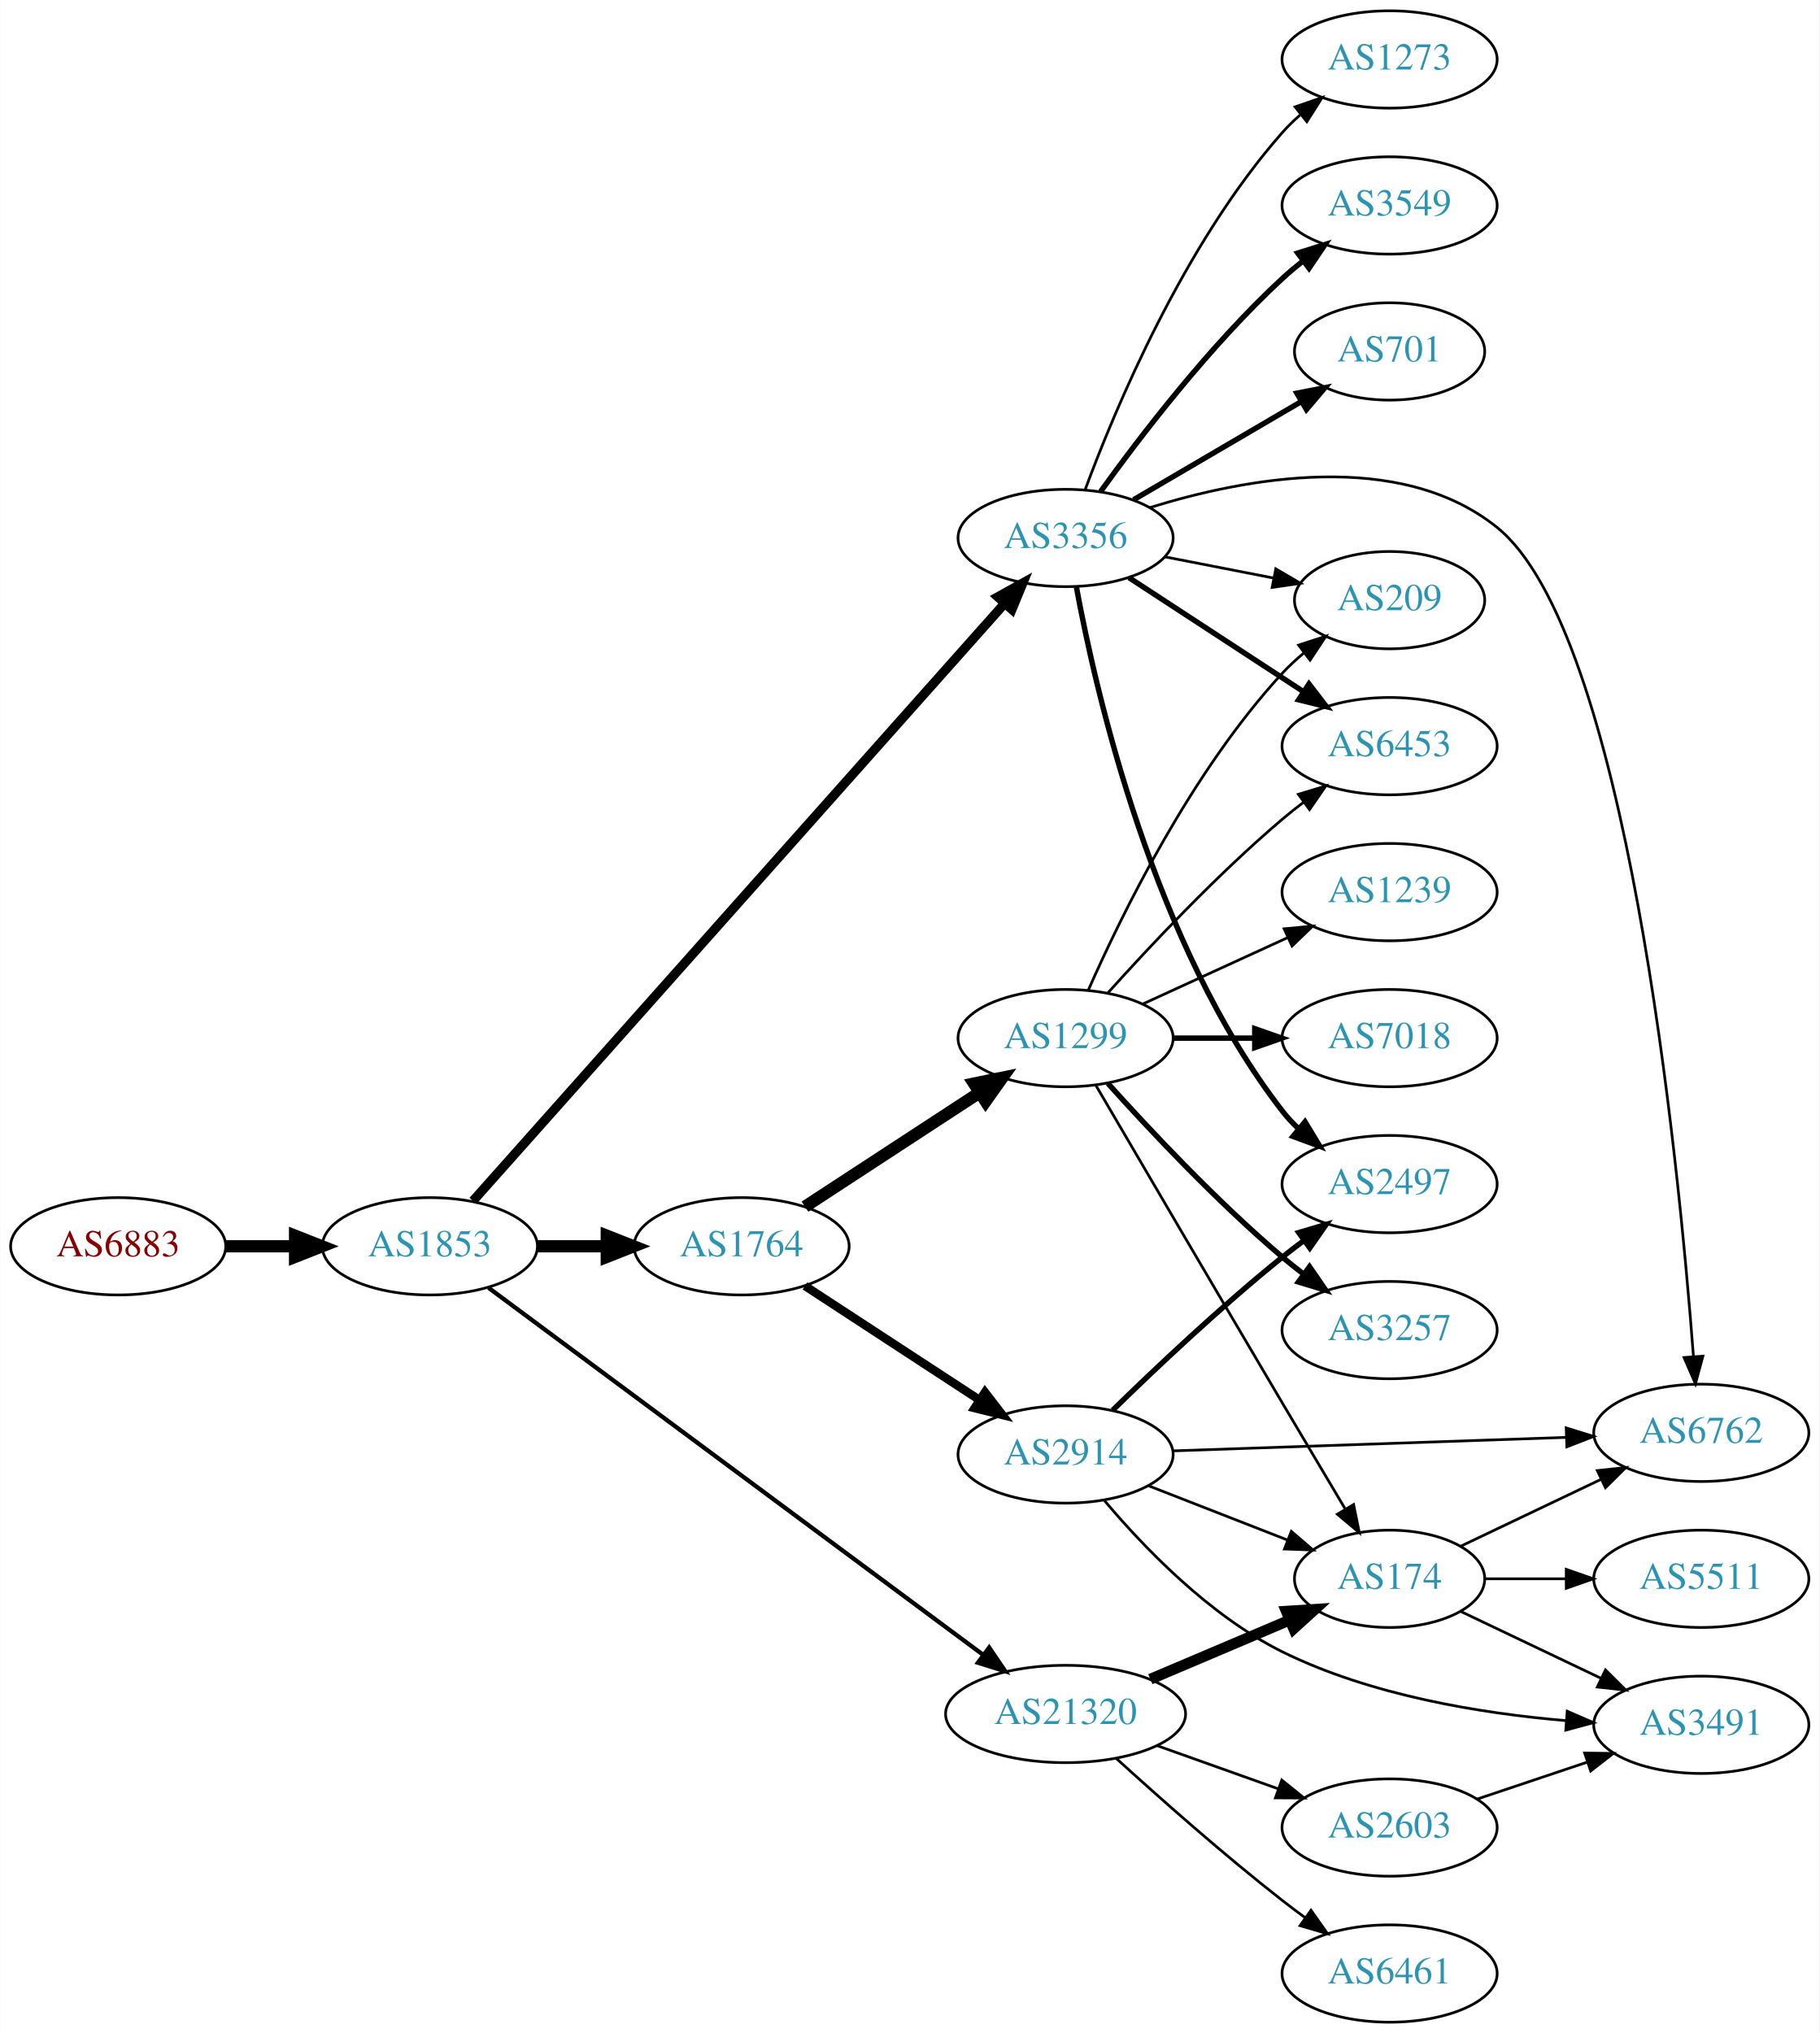
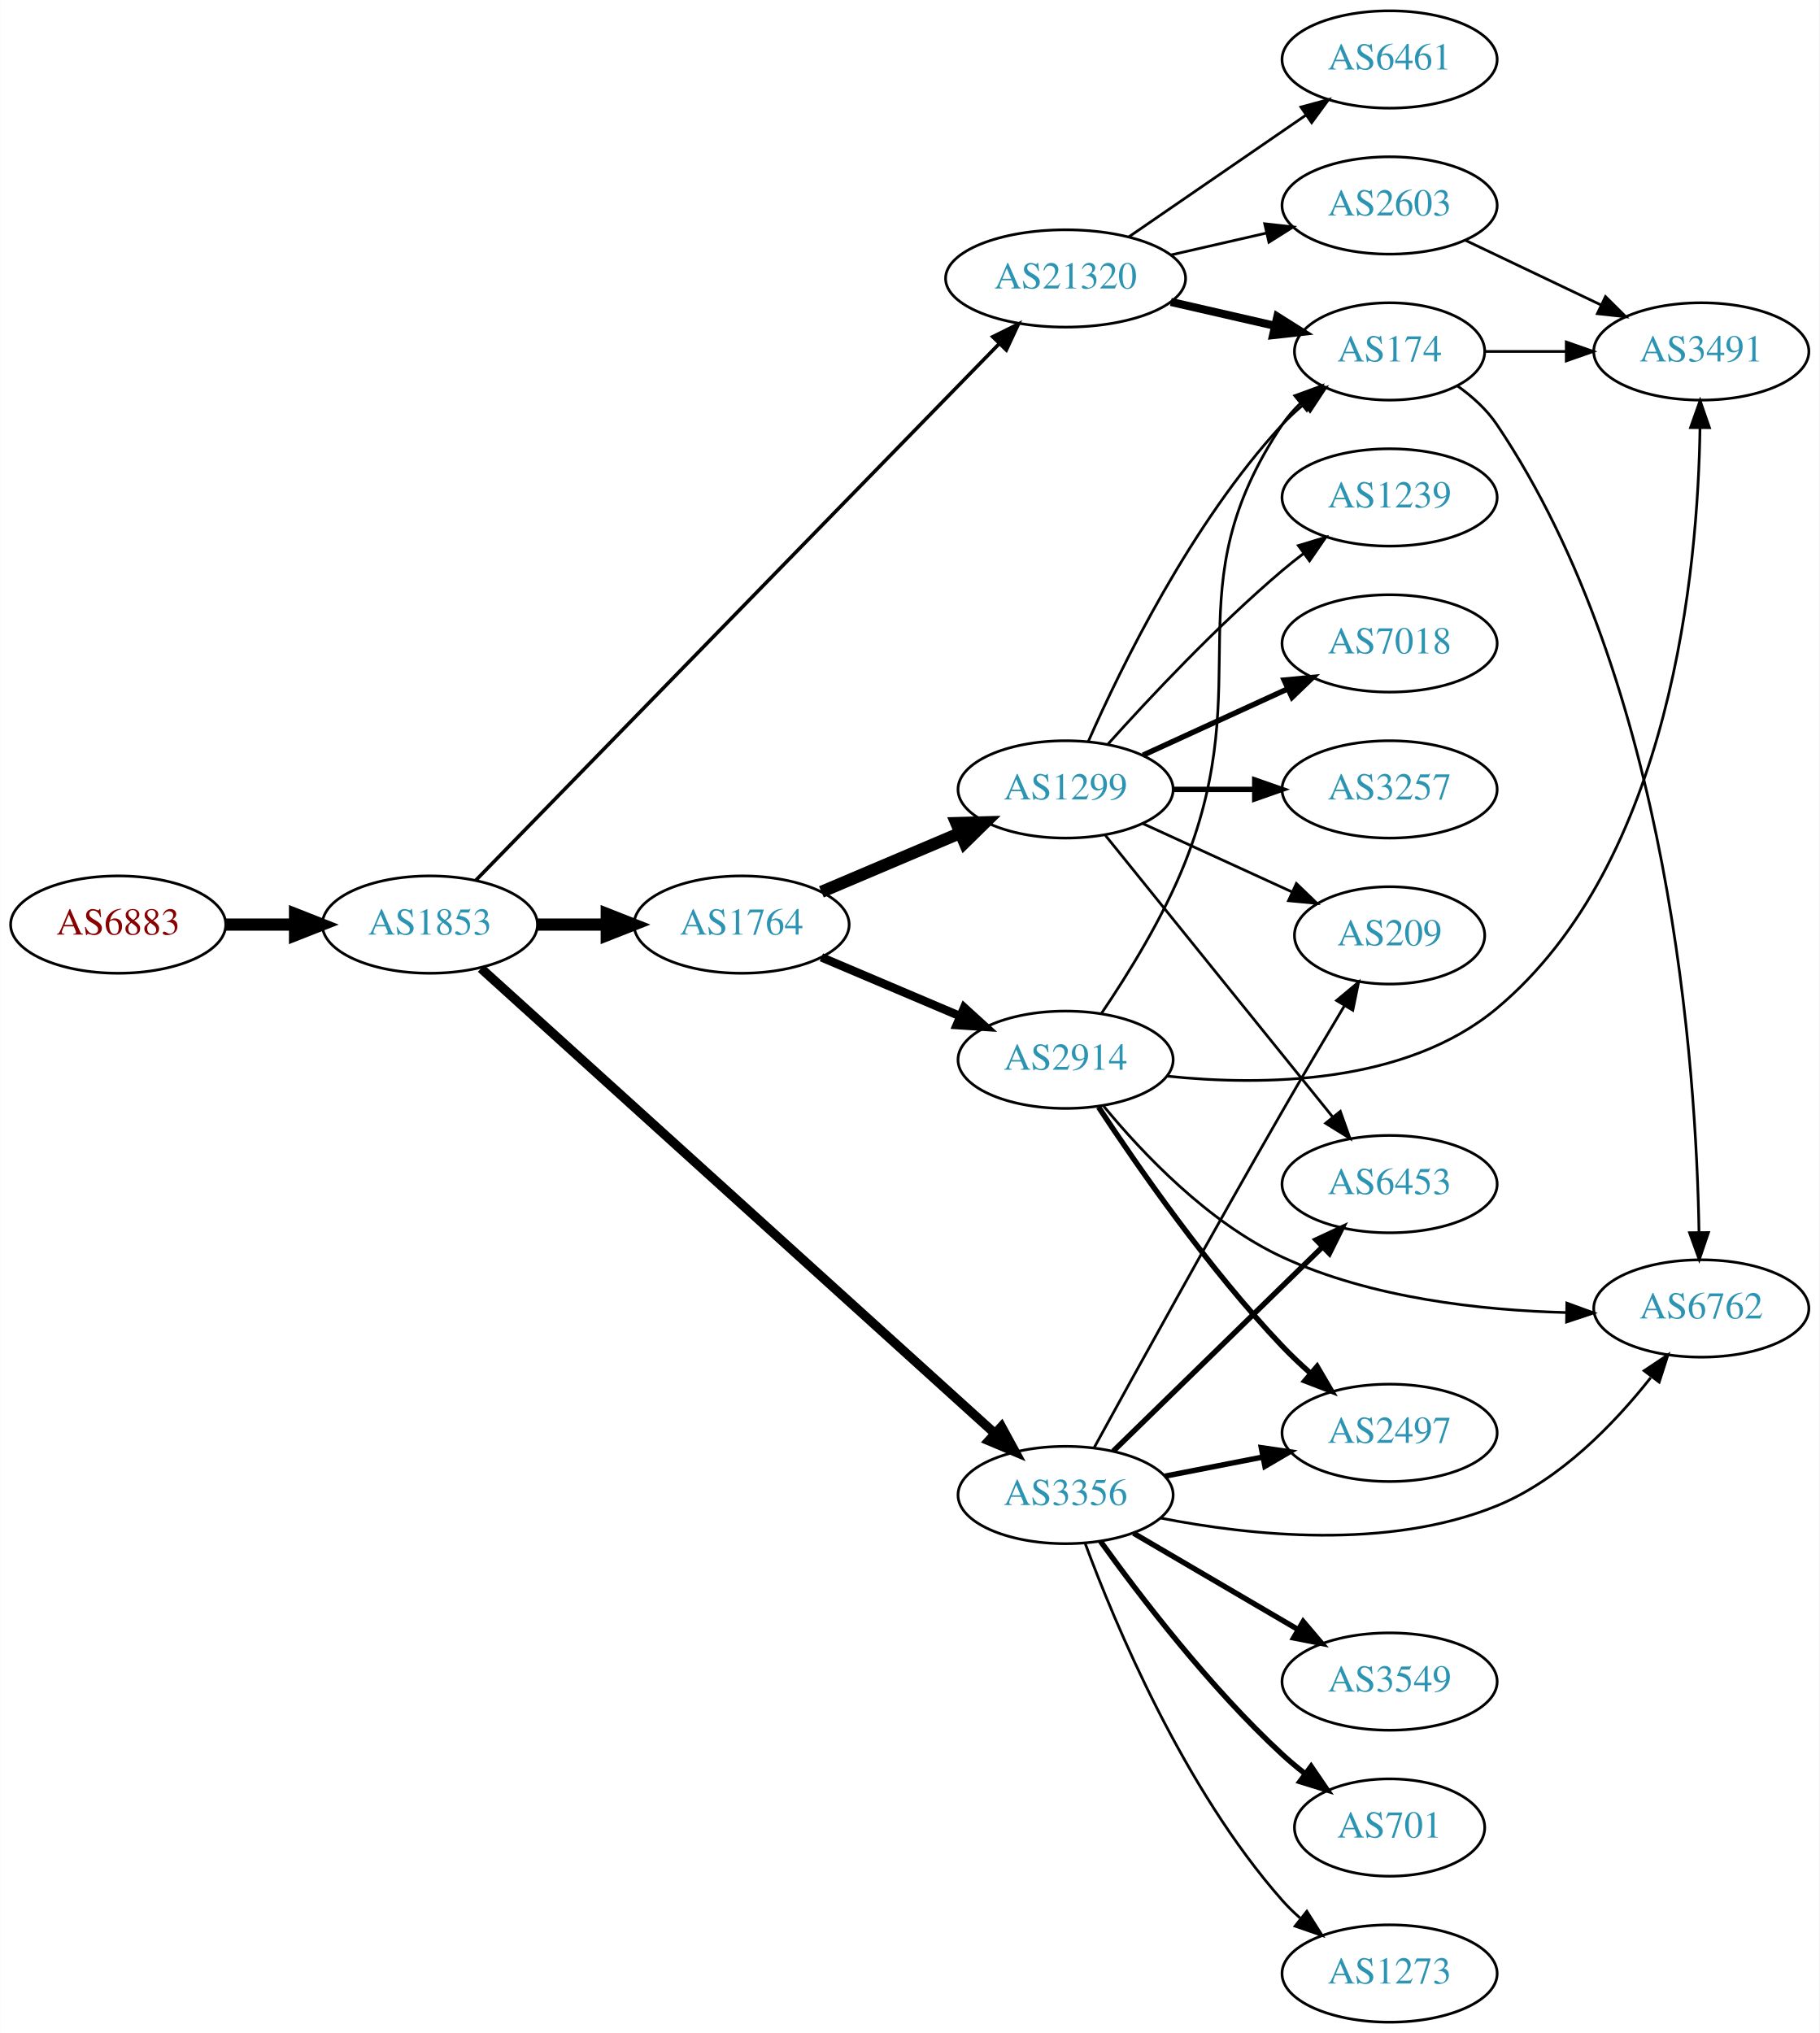
<svg xmlns="http://www.w3.org/2000/svg" xmlns:xlink="http://www.w3.org/1999/xlink" width="673pt" height="752pt" viewBox="0.00 0.00 672.86 752.00">
  <g id="graph0" class="graph" transform="scale(1 1) rotate(0) translate(4 748)">
    <polygon fill="white" stroke="none" points="-4,4 -4,-748 668.857,-748 668.857,4 -4,4" />
    <g id="node1" class="node">
      <g id="a_node1">
        <a xlink:href="/asn/6883" xlink:title="AS6883 ~ Parlamentsdirektion [AT]">
-           <ellipse fill="#ffffff" stroke="black" cx="39.647" cy="-287" rx="39.794" ry="18" />
-           <text text-anchor="middle" x="39.647" y="-283.3" font-family="Times,serif" font-size="14.00" fill="#880000">AS6883</text>
+           <ellipse fill="#ffffff" stroke="black" cx="39.647" cy="-406" rx="39.794" ry="18" />
+           <text text-anchor="middle" x="39.647" y="-402.3" font-family="Times,serif" font-size="14.00" fill="#880000">AS6883</text>
        </a>
      </g>
    </g>
    <g id="node2" class="node">
      <g id="a_node2">
        <a xlink:href="/asn/1853" xlink:title="AS1853 ~ ACOnet Backbone [AT]">
-           <ellipse fill="#ffffff" stroke="black" cx="154.939" cy="-287" rx="39.794" ry="18" />
-           <text text-anchor="middle" x="154.939" y="-283.3" font-family="Times,serif" font-size="14.00" fill="#2c94b3">AS1853</text>
+           <ellipse fill="#ffffff" stroke="black" cx="154.939" cy="-406" rx="39.794" ry="18" />
+           <text text-anchor="middle" x="154.939" y="-402.3" font-family="Times,serif" font-size="14.00" fill="#2c94b3">AS1853</text>
        </a>
      </g>
    </g>
    <g id="edge1" class="edge">
-       <path fill="none" stroke="black" stroke-width="4.5" d="M79.319,-287C87.522,-287 96.286,-287 104.818,-287" />
-       <polygon fill="black" stroke="black" stroke-width="4.5" points="105.057,-290.938 115.057,-287 105.057,-283.063 105.057,-290.938" />
+       <path fill="none" stroke="black" stroke-width="4.5" d="M79.319,-406C87.522,-406 96.286,-406 104.818,-406" />
+       <polygon fill="black" stroke="black" stroke-width="4.5" points="105.057,-409.938 115.057,-406 105.057,-402.063 105.057,-409.938" />
    </g>
    <g id="node3" class="node">
      <g id="a_node3">
        <a xlink:href="/asn/1764" xlink:title="AS1764 ~ NEXTLAYER-AS [AT]">
-           <ellipse fill="#ffffff" stroke="black" cx="270.232" cy="-287" rx="39.794" ry="18" />
-           <text text-anchor="middle" x="270.232" y="-283.3" font-family="Times,serif" font-size="14.00" fill="#2c94b3">AS1764</text>
+           <ellipse fill="#ffffff" stroke="black" cx="270.232" cy="-406" rx="39.794" ry="18" />
+           <text text-anchor="middle" x="270.232" y="-402.3" font-family="Times,serif" font-size="14.00" fill="#2c94b3">AS1764</text>
        </a>
      </g>
    </g>
    <g id="edge2" class="edge">
-       <path fill="none" stroke="black" stroke-width="4.5" d="M194.612,-287C202.815,-287 211.579,-287 220.111,-287" />
-       <polygon fill="black" stroke="black" stroke-width="4.5" points="220.35,-290.938 230.35,-287 220.35,-283.063 220.35,-290.938" />
+       <path fill="none" stroke="black" stroke-width="4.5" d="M194.612,-406C202.815,-406 211.579,-406 220.111,-406" />
+       <polygon fill="black" stroke="black" stroke-width="4.5" points="220.35,-409.938 230.35,-406 220.35,-402.063 220.35,-409.938" />
    </g>
    <g id="node4" class="node">
      <g id="a_node4">
        <a xlink:href="/asn/21320" xlink:title="AS21320 ~ GEANT Vereniging [EU]">
-           <ellipse fill="#ffffff" stroke="black" cx="390.075" cy="-114" rx="44.393" ry="18" />
-           <text text-anchor="middle" x="390.075" y="-110.3" font-family="Times,serif" font-size="14.00" fill="#2c94b3">AS21320</text>
+           <ellipse fill="#ffffff" stroke="black" cx="390.075" cy="-645" rx="44.393" ry="18" />
+           <text text-anchor="middle" x="390.075" y="-641.3" font-family="Times,serif" font-size="14.00" fill="#2c94b3">AS21320</text>
        </a>
      </g>
    </g>
    <g id="edge3" class="edge">
-       <path fill="none" stroke="black" stroke-width="1.588" d="M176.629,-271.647C218.154,-240.833 311.763,-171.37 359.65,-135.835" />
-       <polygon fill="black" stroke="black" stroke-width="1.588" points="361.815,-138.587 367.76,-129.817 357.643,-132.966 361.815,-138.587" />
+       <path fill="none" stroke="black" stroke-width="1.324" d="M171.964,-422.427C212.294,-463.772 318.148,-572.289 365.542,-620.875" />
+       <polygon fill="black" stroke="black" stroke-width="1.324" points="363.14,-623.425 372.628,-628.139 368.15,-618.537 363.14,-623.425" />
    </g>
    <g id="node5" class="node">
      <g id="a_node5">
        <a xlink:href="/asn/3356" xlink:title="AS3356 ~ Level 3 Parent, LLC [US]">
-           <ellipse fill="#ffffff" stroke="black" cx="390.075" cy="-549" rx="39.794" ry="18" />
-           <text text-anchor="middle" x="390.075" y="-545.3" font-family="Times,serif" font-size="14.00" fill="#2c94b3">AS3356</text>
+           <ellipse fill="#ffffff" stroke="black" cx="390.075" cy="-195" rx="39.794" ry="18" />
+           <text text-anchor="middle" x="390.075" y="-191.3" font-family="Times,serif" font-size="14.00" fill="#2c94b3">AS3356</text>
        </a>
      </g>
    </g>
    <g id="edge4" class="edge">
-       <path fill="none" stroke="black" stroke-width="3.441" d="M170.878,-303.788C210.931,-348.8 320.836,-472.313 367.58,-524.843" />
-       <polygon fill="black" stroke="black" stroke-width="3.441" points="364.999,-527.208 374.261,-532.352 370.228,-522.555 364.999,-527.208" />
+       <path fill="none" stroke="black" stroke-width="3.441" d="M173.846,-389.794C214.97,-352.574 316.269,-260.893 363.749,-217.922" />
+       <polygon fill="black" stroke="black" stroke-width="3.441" points="366.361,-220.278 371.426,-210.973 361.664,-215.088 366.361,-220.278" />
    </g>
    <g id="node6" class="node">
      <g id="a_node6">
-         <a xlink:href="/asn/2914" xlink:title="AS2914 ~ NTT America, Inc. [US]">
-           <ellipse fill="#ffffff" stroke="black" cx="390.075" cy="-210" rx="39.794" ry="18" />
-           <text text-anchor="middle" x="390.075" y="-206.3" font-family="Times,serif" font-size="14.00" fill="#2c94b3">AS2914</text>
+         <a xlink:href="/asn/1299" xlink:title="AS1299 ~ Telia Carrier [EU]">
+           <ellipse fill="#ffffff" stroke="black" cx="390.075" cy="-456" rx="39.794" ry="18" />
+           <text text-anchor="middle" x="390.075" y="-452.3" font-family="Times,serif" font-size="14.00" fill="#2c94b3">AS1299</text>
        </a>
      </g>
    </g>
    <g id="edge5" class="edge">
-       <path fill="none" stroke="black" stroke-width="3.15" d="M293.675,-272.336C311.941,-260.401 337.917,-243.427 358.153,-230.205" />
-       <polygon fill="black" stroke="black" stroke-width="3.15" points="360.259,-233.01 366.716,-224.61 356.43,-227.15 360.259,-233.01" />
+       <path fill="none" stroke="black" stroke-width="4.5" d="M299.759,-418.104C315.133,-424.627 334.309,-432.763 350.948,-439.823" />
+       <polygon fill="black" stroke="black" stroke-width="4.5" points="349.659,-443.553 360.403,-443.835 352.735,-436.304 349.659,-443.553" />
    </g>
    <g id="node7" class="node">
      <g id="a_node7">
-         <a xlink:href="/asn/1299" xlink:title="AS1299 ~ Telia Carrier [EU]">
-           <ellipse fill="#ffffff" stroke="black" cx="390.075" cy="-364" rx="39.794" ry="18" />
-           <text text-anchor="middle" x="390.075" y="-360.3" font-family="Times,serif" font-size="14.00" fill="#2c94b3">AS1299</text>
+         <a xlink:href="/asn/2914" xlink:title="AS2914 ~ NTT America, Inc. [US]">
+           <ellipse fill="#ffffff" stroke="black" cx="390.075" cy="-356" rx="39.794" ry="18" />
+           <text text-anchor="middle" x="390.075" y="-352.3" font-family="Times,serif" font-size="14.00" fill="#2c94b3">AS2914</text>
        </a>
      </g>
    </g>
    <g id="edge6" class="edge">
-       <path fill="none" stroke="black" stroke-width="4.5" d="M293.675,-301.664C311.941,-313.599 337.917,-330.573 358.153,-343.795" />
-       <polygon fill="black" stroke="black" stroke-width="4.5" points="356.191,-347.216 366.716,-349.39 360.498,-340.624 356.191,-347.216" />
-     </g>
-     <g id="node10" class="node">
-       <g id="a_node10">
+       <path fill="none" stroke="black" stroke-width="3.15" d="M299.759,-393.896C315.133,-387.373 334.309,-379.237 350.948,-372.177" />
+       <polygon fill="black" stroke="black" stroke-width="3.15" points="352.564,-375.293 360.403,-368.165 349.83,-368.849 352.564,-375.293" />
+     </g>
+     <g id="node9" class="node">
+       <g id="a_node9">
        <a xlink:href="/asn/174" xlink:title="AS174 ~ Cogent Communications [US]">
-           <ellipse fill="#ffffff" stroke="black" cx="509.918" cy="-164" rx="35.194" ry="18" />
-           <text text-anchor="middle" x="509.918" y="-160.3" font-family="Times,serif" font-size="14.00" fill="#2c94b3">AS174</text>
+           <ellipse fill="#ffffff" stroke="black" cx="509.918" cy="-618" rx="35.194" ry="18" />
+           <text text-anchor="middle" x="509.918" y="-614.3" font-family="Times,serif" font-size="14.00" fill="#2c94b3">AS174</text>
        </a>
      </g>
    </g>
    <g id="edge19" class="edge">
-       <path fill="none" stroke="black" stroke-width="4" d="M421.422,-126.876C437.156,-133.552 456.477,-141.75 472.957,-148.742" />
-       <polygon fill="black" stroke="black" stroke-width="4" points="471.71,-152.015 482.283,-152.699 474.444,-145.571 471.71,-152.015" />
+       <path fill="none" stroke="black" stroke-width="3" d="M429.01,-636.308C441.327,-633.486 455.051,-630.342 467.602,-627.466" />
+       <polygon fill="black" stroke="black" stroke-width="3" points="468.401,-630.874 477.367,-625.229 466.838,-624.051 468.401,-630.874" />
    </g>
    <g id="node17" class="node">
      <g id="a_node17">
        <a xlink:href="/asn/6461" xlink:title="AS6461 ~ Zayo Bandwidth [US]">
-           <ellipse fill="#ffffff" stroke="black" cx="509.918" cy="-18" rx="39.794" ry="18" />
-           <text text-anchor="middle" x="509.918" y="-14.3" font-family="Times,serif" font-size="14.00" fill="#2c94b3">AS6461</text>
+           <ellipse fill="#ffffff" stroke="black" cx="509.918" cy="-726" rx="39.794" ry="18" />
+           <text text-anchor="middle" x="509.918" y="-722.3" font-family="Times,serif" font-size="14.00" fill="#2c94b3">AS6461</text>
        </a>
      </g>
    </g>
    <g id="edge17" class="edge">
-       <path fill="none" stroke="black" d="M408.852,-97.539C424.605,-83.191 448.429,-62.066 470.271,-45 472.998,-42.869 475.878,-40.706 478.787,-38.579" />
-       <polygon fill="black" stroke="black" points="480.858,-41.401 486.956,-32.737 476.786,-35.707 480.858,-41.401" />
+       <path fill="none" stroke="black" d="M413.518,-660.426C432.099,-673.198 458.66,-691.455 479.039,-705.463" />
+       <polygon fill="black" stroke="black" points="477.13,-708.398 487.354,-711.178 481.095,-702.629 477.13,-708.398" />
    </g>
    <g id="node18" class="node">
      <g id="a_node18">
        <a xlink:href="/asn/2603" xlink:title="AS2603 ~ NORDUnet [NO]">
-           <ellipse fill="#ffffff" stroke="black" cx="509.918" cy="-72" rx="39.794" ry="18" />
-           <text text-anchor="middle" x="509.918" y="-68.3" font-family="Times,serif" font-size="14.00" fill="#2c94b3">AS2603</text>
+           <ellipse fill="#ffffff" stroke="black" cx="509.918" cy="-672" rx="39.794" ry="18" />
+           <text text-anchor="middle" x="509.918" y="-668.3" font-family="Times,serif" font-size="14.00" fill="#2c94b3">AS2603</text>
        </a>
      </g>
    </g>
    <g id="edge18" class="edge">
-       <path fill="none" stroke="black" d="M423.901,-102.301C437.734,-97.37 453.972,-91.583 468.53,-86.394" />
-       <polygon fill="black" stroke="black" points="470.045,-89.57 478.29,-82.916 467.695,-82.976 470.045,-89.57" />
-     </g>
-     <g id="node8" class="node">
-       <g id="a_node8">
-         <a xlink:href="/asn/2497" xlink:title="AS2497 ~ Internet Initiative Japan Inc. [JP]">
+       <path fill="none" stroke="black" d="M429.01,-653.692C440.25,-656.267 452.663,-659.111 464.286,-661.774" />
+       <polygon fill="black" stroke="black" points="463.719,-665.235 474.248,-664.057 465.282,-658.412 463.719,-665.235" />
+     </g>
+     <g id="node12" class="node">
+       <g id="a_node12">
+         <a xlink:href="/asn/209" xlink:title="AS209 ~ CenturyLink Communications, LLC [US]">
+           <ellipse fill="#ffffff" stroke="black" cx="509.918" cy="-402" rx="35.194" ry="18" />
+           <text text-anchor="middle" x="509.918" y="-398.3" font-family="Times,serif" font-size="14.00" fill="#2c94b3">AS209</text>
+         </a>
+       </g>
+     </g>
+     <g id="edge25" class="edge">
+       <path fill="none" stroke="black" d="M400.674,-212.577C415.419,-239.492 444.629,-292.482 470.271,-337 477.665,-349.837 486.049,-363.985 493.114,-375.795" />
+       <polygon fill="black" stroke="black" points="490.307,-377.921 498.453,-384.696 496.31,-374.32 490.307,-377.921" />
+     </g>
+     <g id="node13" class="node">
+       <g id="a_node13">
+         <a xlink:href="/asn/6453" xlink:title="AS6453 ~ TATA COMMUNICATIONS (AMERICA) INC [US]">
          <ellipse fill="#ffffff" stroke="black" cx="509.918" cy="-310" rx="39.794" ry="18" />
-           <text text-anchor="middle" x="509.918" y="-306.3" font-family="Times,serif" font-size="14.00" fill="#2c94b3">AS2497</text>
-         </a>
-       </g>
-     </g>
-     <g id="edge23" class="edge">
-       <path fill="none" stroke="black" stroke-width="2" d="M394.036,-531.049C401.196,-492.154 422.5,-398.648 470.271,-337 472.057,-334.695 474.094,-332.509 476.278,-330.453" />
-       <polygon fill="black" stroke="black" stroke-width="2" points="478.634,-333.047 484.118,-323.981 474.178,-327.649 478.634,-333.047" />
-     </g>
-     <g id="node11" class="node">
-       <g id="a_node11">
-         <a xlink:href="/asn/6762" xlink:title="AS6762 ~ TELECOM ITALIA SPARKLE S.p.A. [IT]">
-           <ellipse fill="#ffffff" stroke="black" cx="625.21" cy="-218" rx="39.794" ry="18" />
-           <text text-anchor="middle" x="625.21" y="-214.3" font-family="Times,serif" font-size="14.00" fill="#2c94b3">AS6762</text>
-         </a>
-       </g>
-     </g>
-     <g id="edge21" class="edge">
-       <path fill="none" stroke="black" d="M421.282,-560.25C456.166,-571.098 513.379,-582.01 549.564,-553 597.543,-514.535 616.679,-320.324 622.293,-246.517" />
-       <polygon fill="black" stroke="black" points="625.814,-246.369 623.053,-236.14 618.832,-245.858 625.814,-246.369" />
+           <text text-anchor="middle" x="509.918" y="-306.3" font-family="Times,serif" font-size="14.00" fill="#2c94b3">AS6453</text>
+         </a>
+       </g>
+     </g>
+     <g id="edge22" class="edge">
+       <path fill="none" stroke="black" stroke-width="2" d="M407.709,-211.233C427.887,-230.924 462.05,-264.263 485.037,-286.696" />
+       <polygon fill="black" stroke="black" stroke-width="2" points="482.767,-289.37 492.368,-293.85 487.656,-284.361 482.767,-289.37" />
    </g>
    <g id="node15" class="node">
      <g id="a_node15">
-         <a xlink:href="/asn/209" xlink:title="AS209 ~ CenturyLink Communications, LLC [US]">
-           <ellipse fill="#ffffff" stroke="black" cx="509.918" cy="-526" rx="35.194" ry="18" />
-           <text text-anchor="middle" x="509.918" y="-522.3" font-family="Times,serif" font-size="14.00" fill="#2c94b3">AS209</text>
-         </a>
-       </g>
-     </g>
-     <g id="edge26" class="edge">
-       <path fill="none" stroke="black" d="M426.751,-542.037C439.366,-539.575 453.674,-536.782 466.775,-534.225" />
-       <polygon fill="black" stroke="black" points="467.823,-537.587 476.967,-532.236 466.482,-530.716 467.823,-537.587" />
+         <a xlink:href="/asn/2497" xlink:title="AS2497 ~ Internet Initiative Japan Inc. [JP]">
+           <ellipse fill="#ffffff" stroke="black" cx="509.918" cy="-218" rx="39.794" ry="18" />
+           <text text-anchor="middle" x="509.918" y="-214.3" font-family="Times,serif" font-size="14.00" fill="#2c94b3">AS2497</text>
+         </a>
+       </g>
+     </g>
+     <g id="edge20" class="edge">
+       <path fill="none" stroke="black" stroke-width="2" d="M426.751,-201.963C438.183,-204.194 451.005,-206.697 463.058,-209.049" />
+       <polygon fill="black" stroke="black" stroke-width="2" points="462.47,-212.501 472.956,-210.981 463.811,-205.63 462.47,-212.501" />
    </g>
    <g id="node16" class="node">
      <g id="a_node16">
-         <a xlink:href="/asn/6453" xlink:title="AS6453 ~ TATA COMMUNICATIONS (AMERICA) INC [US]">
-           <ellipse fill="#ffffff" stroke="black" cx="509.918" cy="-472" rx="39.794" ry="18" />
-           <text text-anchor="middle" x="509.918" y="-468.3" font-family="Times,serif" font-size="14.00" fill="#2c94b3">AS6453</text>
-         </a>
-       </g>
-     </g>
-     <g id="edge22" class="edge">
-       <path fill="none" stroke="black" stroke-width="2" d="M413.518,-534.336C431.783,-522.401 457.76,-505.427 477.996,-492.205" />
-       <polygon fill="black" stroke="black" stroke-width="2" points="480.102,-495.01 486.558,-486.61 476.273,-489.15 480.102,-495.01" />
+         <a xlink:href="/asn/6762" xlink:title="AS6762 ~ TELECOM ITALIA SPARKLE S.p.A. [IT]">
+           <ellipse fill="#ffffff" stroke="black" cx="625.21" cy="-264" rx="39.794" ry="18" />
+           <text text-anchor="middle" x="625.21" y="-260.3" font-family="Times,serif" font-size="14.00" fill="#2c94b3">AS6762</text>
+         </a>
+       </g>
+     </g>
+     <g id="edge21" class="edge">
+       <path fill="none" stroke="black" d="M425.266,-186.472C458.361,-179.954 509.294,-174.582 549.564,-191 573.005,-200.557 593.086,-221.412 606.496,-238.394" />
+       <polygon fill="black" stroke="black" points="604.06,-240.975 612.883,-246.841 609.644,-236.753 604.06,-240.975" />
    </g>
    <g id="node19" class="node">
      <g id="a_node19">
        <a xlink:href="/asn/3549" xlink:title="AS3549 ~ Level 3 Parent, LLC [US]">
-           <ellipse fill="#ffffff" stroke="black" cx="509.918" cy="-672" rx="39.794" ry="18" />
-           <text text-anchor="middle" x="509.918" y="-668.3" font-family="Times,serif" font-size="14.00" fill="#2c94b3">AS3549</text>
-         </a>
-       </g>
-     </g>
-     <g id="edge20" class="edge">
-       <path fill="none" stroke="black" stroke-width="2" d="M403.002,-566.145C417.52,-586.329 443.44,-620.233 470.271,-645 472.677,-647.221 475.274,-649.406 477.945,-651.514" />
-       <polygon fill="black" stroke="black" stroke-width="2" points="475.947,-654.391 486.057,-657.56 480.13,-648.778 475.947,-654.391" />
+           <ellipse fill="#ffffff" stroke="black" cx="509.918" cy="-126" rx="39.794" ry="18" />
+           <text text-anchor="middle" x="509.918" y="-122.3" font-family="Times,serif" font-size="14.00" fill="#2c94b3">AS3549</text>
+         </a>
+       </g>
+     </g>
+     <g id="edge23" class="edge">
+       <path fill="none" stroke="black" stroke-width="2" d="M415.207,-180.87C432.762,-170.591 456.737,-156.553 476.042,-145.25" />
+       <polygon fill="black" stroke="black" stroke-width="2" points="477.957,-148.184 484.818,-140.111 474.42,-142.143 477.957,-148.184" />
    </g>
    <g id="node20" class="node">
      <g id="a_node20">
        <a xlink:href="/asn/701" xlink:title="AS701 ~ UUNET [US]">
-           <ellipse fill="#ffffff" stroke="black" cx="509.918" cy="-618" rx="35.194" ry="18" />
-           <text text-anchor="middle" x="509.918" y="-614.3" font-family="Times,serif" font-size="14.00" fill="#2c94b3">AS701</text>
+           <ellipse fill="#ffffff" stroke="black" cx="509.918" cy="-72" rx="35.194" ry="18" />
+           <text text-anchor="middle" x="509.918" y="-68.3" font-family="Times,serif" font-size="14.00" fill="#2c94b3">AS701</text>
        </a>
      </g>
    </g>
    <g id="edge24" class="edge">
-       <path fill="none" stroke="black" stroke-width="2" d="M415.207,-563.13C433.111,-573.613 457.692,-588.006 477.187,-599.421" />
-       <polygon fill="black" stroke="black" stroke-width="2" points="475.621,-602.56 486.019,-604.593 479.158,-596.519 475.621,-602.56" />
+       <path fill="none" stroke="black" stroke-width="2" d="M403.002,-177.855C417.52,-157.671 443.44,-123.767 470.271,-99 472.876,-96.596 475.706,-94.232 478.61,-91.964" />
+       <polygon fill="black" stroke="black" stroke-width="2" points="480.897,-94.626 486.865,-85.871 476.74,-88.993 480.897,-94.626" />
    </g>
    <g id="node21" class="node">
      <g id="a_node21">
        <a xlink:href="/asn/1273" xlink:title="AS1273 ~ Vodafone Group PLC [EU]">
-           <ellipse fill="#ffffff" stroke="black" cx="509.918" cy="-726" rx="39.794" ry="18" />
-           <text text-anchor="middle" x="509.918" y="-722.3" font-family="Times,serif" font-size="14.00" fill="#2c94b3">AS1273</text>
-         </a>
-       </g>
-     </g>
-     <g id="edge25" class="edge">
-       <path fill="none" stroke="black" d="M397.289,-566.821C408.364,-596.711 433.82,-657.722 470.271,-699 472.252,-701.243 474.455,-703.396 476.777,-705.439" />
-       <polygon fill="black" stroke="black" points="474.964,-708.468 484.977,-711.933 479.31,-702.981 474.964,-708.468" />
+           <ellipse fill="#ffffff" stroke="black" cx="509.918" cy="-18" rx="39.794" ry="18" />
+           <text text-anchor="middle" x="509.918" y="-14.3" font-family="Times,serif" font-size="14.00" fill="#2c94b3">AS1273</text>
+         </a>
+       </g>
+     </g>
+     <g id="edge26" class="edge">
+       <path fill="none" stroke="black" d="M397.289,-177.179C408.364,-147.289 433.82,-86.278 470.271,-45 472.252,-42.757 474.455,-40.604 476.777,-38.561" />
+       <polygon fill="black" stroke="black" points="479.31,-41.019 484.977,-32.067 474.964,-35.532 479.31,-41.019" />
+     </g>
+     <g id="node8" class="node">
+       <g id="a_node8">
+         <a xlink:href="/asn/3257" xlink:title="AS3257 ~ GTT [DE]">
+           <ellipse fill="#ffffff" stroke="black" cx="509.918" cy="-456" rx="39.794" ry="18" />
+           <text text-anchor="middle" x="509.918" y="-452.3" font-family="Times,serif" font-size="14.00" fill="#2c94b3">AS3257</text>
+         </a>
+       </g>
    </g>
    <g id="edge7" class="edge">
-       <path fill="none" stroke="black" stroke-width="2" d="M407.481,-226.346C423.103,-241.611 447.538,-264.72 470.271,-283 472.822,-285.052 475.52,-287.121 478.256,-289.153" />
-       <polygon fill="black" stroke="black" stroke-width="2" points="476.313,-292.067 486.47,-295.08 480.409,-286.391 476.313,-292.067" />
-     </g>
-     <g id="node9" class="node">
-       <g id="a_node9">
-         <a xlink:href="/asn/3491" xlink:title="AS3491 ~ PCCW Global, Inc. [US]">
-           <ellipse fill="#ffffff" stroke="black" cx="625.21" cy="-110" rx="39.794" ry="18" />
-           <text text-anchor="middle" x="625.21" y="-106.3" font-family="Times,serif" font-size="14.00" fill="#2c94b3">AS3491</text>
-         </a>
-       </g>
+       <path fill="none" stroke="black" stroke-width="2" d="M429.988,-456C439.541,-456 449.891,-456 459.853,-456" />
+       <polygon fill="black" stroke="black" stroke-width="2" points="460.046,-459.5 470.046,-456 460.046,-452.5 460.046,-459.5" />
    </g>
    <g id="edge8" class="edge">
-       <path fill="none" stroke="black" d="M404.283,-193.131C418.615,-176.093 443.116,-150.426 470.271,-137 502.941,-120.848 543.706,-114.212 575.077,-111.553" />
-       <polygon fill="black" stroke="black" points="575.616,-115.023 585.331,-110.796 575.1,-108.042 575.616,-115.023" />
+       <path fill="none" stroke="black" d="M398.491,-473.761C410.559,-501.183 436.53,-554.473 470.271,-591 472.676,-593.604 475.374,-596.1 478.196,-598.449" />
+       <polygon fill="black" stroke="black" points="476.265,-601.378 486.341,-604.653 480.506,-595.809 476.265,-601.378" />
+     </g>
+     <g id="node10" class="node">
+       <g id="a_node10">
+         <a xlink:href="/asn/7018" xlink:title="AS7018 ~ AT&amp;T Services, Inc. [US]">
+           <ellipse fill="#ffffff" stroke="black" cx="509.918" cy="-510" rx="39.794" ry="18" />
+           <text text-anchor="middle" x="509.918" y="-506.3" font-family="Times,serif" font-size="14.00" fill="#2c94b3">AS7018</text>
+         </a>
+       </g>
    </g>
    <g id="edge9" class="edge">
-       <path fill="none" stroke="black" d="M420.812,-198.392C436.429,-192.296 455.706,-184.771 472.242,-178.316" />
-       <polygon fill="black" stroke="black" points="473.571,-181.555 481.614,-174.658 471.026,-175.034 473.571,-181.555" />
+       <path fill="none" stroke="black" stroke-width="2" d="M418.704,-468.661C434.661,-475.973 454.931,-485.261 472.214,-493.181" />
+       <polygon fill="black" stroke="black" stroke-width="2" points="470.913,-496.435 481.462,-497.419 473.829,-490.071 470.913,-496.435" />
+     </g>
+     <g id="node11" class="node">
+       <g id="a_node11">
+         <a xlink:href="/asn/1239" xlink:title="AS1239 ~ Sprint [US]">
+           <ellipse fill="#ffffff" stroke="black" cx="509.918" cy="-564" rx="39.794" ry="18" />
+           <text text-anchor="middle" x="509.918" y="-560.3" font-family="Times,serif" font-size="14.00" fill="#2c94b3">AS1239</text>
+         </a>
+       </g>
    </g>
    <g id="edge10" class="edge">
-       <path fill="none" stroke="black" d="M429.834,-211.33C469.751,-212.7 532.069,-214.838 575.34,-216.323" />
-       <polygon fill="black" stroke="black" points="575.244,-219.822 585.359,-216.667 575.484,-212.826 575.244,-219.822" />
+       <path fill="none" stroke="black" d="M405.721,-472.725C421.022,-489.765 446.119,-516.523 470.271,-537 472.768,-539.117 475.429,-541.232 478.14,-543.293" />
+       <polygon fill="black" stroke="black" points="476.177,-546.194 486.316,-549.266 480.306,-540.541 476.177,-546.194" />
+     </g>
+     <g id="edge11" class="edge">
+       <path fill="none" stroke="black" d="M418.704,-443.339C435.12,-435.817 456.102,-426.202 473.698,-418.139" />
+       <polygon fill="black" stroke="black" points="475.443,-421.189 483.076,-413.842 472.527,-414.826 475.443,-421.189" />
+     </g>
+     <g id="edge12" class="edge">
+       <path fill="none" stroke="black" d="M404.824,-438.966C425.579,-413.251 465.025,-364.381 488.949,-334.74" />
+       <polygon fill="black" stroke="black" points="491.699,-336.905 495.256,-326.925 486.252,-332.509 491.699,-336.905" />
    </g>
    <g id="edge14" class="edge">
-       <path fill="none" stroke="black" d="M401.294,-346.505C416.35,-320.748 445.398,-271.115 470.271,-229 477.857,-216.155 486.322,-201.908 493.392,-190.033" />
-       <polygon fill="black" stroke="black" points="496.608,-191.473 498.719,-181.091 490.594,-187.891 496.608,-191.473" />
-     </g>
-     <g id="node12" class="node">
-       <g id="a_node12">
-         <a xlink:href="/asn/1239" xlink:title="AS1239 ~ Sprint [US]">
-           <ellipse fill="#ffffff" stroke="black" cx="509.918" cy="-418" rx="39.794" ry="18" />
-           <text text-anchor="middle" x="509.918" y="-414.3" font-family="Times,serif" font-size="14.00" fill="#2c94b3">AS1239</text>
-         </a>
-       </g>
-     </g>
-     <g id="edge11" class="edge">
-       <path fill="none" stroke="black" d="M418.704,-376.661C434.661,-383.973 454.931,-393.261 472.214,-401.181" />
-       <polygon fill="black" stroke="black" points="470.913,-404.435 481.462,-405.419 473.829,-398.071 470.913,-404.435" />
-     </g>
-     <g id="node13" class="node">
-       <g id="a_node13">
-         <a xlink:href="/asn/7018" xlink:title="AS7018 ~ AT&amp;T Services, Inc. [US]">
-           <ellipse fill="#ffffff" stroke="black" cx="509.918" cy="-364" rx="39.794" ry="18" />
-           <text text-anchor="middle" x="509.918" y="-360.3" font-family="Times,serif" font-size="14.00" fill="#2c94b3">AS7018</text>
-         </a>
-       </g>
-     </g>
-     <g id="edge12" class="edge">
-       <path fill="none" stroke="black" stroke-width="2" d="M429.988,-364C439.541,-364 449.891,-364 459.853,-364" />
-       <polygon fill="black" stroke="black" stroke-width="2" points="460.046,-367.5 470.046,-364 460.046,-360.5 460.046,-367.5" />
+       <path fill="none" stroke="black" d="M403.374,-373.193C413.073,-387.5 426.258,-408.732 434.271,-429 461.388,-497.59 429.247,-529.706 470.271,-591 472.138,-593.789 474.397,-596.377 476.877,-598.757" />
+       <polygon fill="black" stroke="black" points="474.851,-601.622 484.8,-605.266 479.295,-596.214 474.851,-601.622" />
    </g>
    <g id="node14" class="node">
      <g id="a_node14">
-         <a xlink:href="/asn/3257" xlink:title="AS3257 ~ GTT [DE]">
-           <ellipse fill="#ffffff" stroke="black" cx="509.918" cy="-256" rx="39.794" ry="18" />
-           <text text-anchor="middle" x="509.918" y="-252.3" font-family="Times,serif" font-size="14.00" fill="#2c94b3">AS3257</text>
+         <a xlink:href="/asn/3491" xlink:title="AS3491 ~ PCCW Global, Inc. [US]">
+           <ellipse fill="#ffffff" stroke="black" cx="625.21" cy="-618" rx="39.794" ry="18" />
+           <text text-anchor="middle" x="625.21" y="-614.3" font-family="Times,serif" font-size="14.00" fill="#2c94b3">AS3491</text>
        </a>
      </g>
    </g>
    <g id="edge13" class="edge">
-       <path fill="none" stroke="black" stroke-width="2" d="M405.721,-347.275C421.022,-330.235 446.119,-303.477 470.271,-283 472.768,-280.883 475.429,-278.768 478.14,-276.707" />
-       <polygon fill="black" stroke="black" stroke-width="2" points="480.306,-279.459 486.316,-270.734 476.177,-273.806 480.306,-279.459" />
+       <path fill="none" stroke="black" d="M427.531,-349.948C462.801,-346.261 515.751,-346.748 549.564,-375 614.382,-429.157 624.004,-538.154 624.732,-589.724" />
+       <polygon fill="black" stroke="black" points="621.233,-589.83 624.77,-599.817 628.233,-589.804 621.233,-589.83" />
    </g>
    <g id="edge15" class="edge">
-       <path fill="none" stroke="black" d="M398.491,-381.761C410.559,-409.183 436.53,-462.473 470.271,-499 472.676,-501.604 475.374,-504.1 478.196,-506.449" />
-       <polygon fill="black" stroke="black" points="476.265,-509.378 486.341,-512.653 480.506,-503.809 476.265,-509.378" />
+       <path fill="none" stroke="black" stroke-width="2" d="M402.263,-338.498C416.649,-316.637 443.038,-278.628 470.271,-250 473.464,-246.643 476.999,-243.3 480.595,-240.109" />
+       <polygon fill="black" stroke="black" stroke-width="2" points="483.107,-242.568 488.458,-233.423 478.573,-237.235 483.107,-242.568" />
    </g>
    <g id="edge16" class="edge">
-       <path fill="none" stroke="black" d="M405.721,-380.725C421.022,-397.765 446.119,-424.523 470.271,-445 472.768,-447.117 475.429,-449.232 478.14,-451.293" />
-       <polygon fill="black" stroke="black" points="476.177,-454.194 486.316,-457.266 480.306,-448.541 476.177,-454.194" />
+       <path fill="none" stroke="black" d="M404.149,-338.851C418.371,-321.583 442.783,-295.732 470.271,-283 503.091,-267.799 543.848,-263.318 575.179,-262.494" />
+       <polygon fill="black" stroke="black" points="575.47,-265.99 585.418,-262.344 575.368,-258.991 575.47,-265.99" />
+     </g>
+     <g id="edge29" class="edge">
+       <path fill="none" stroke="black" d="M545.217,-618C554.594,-618 564.944,-618 574.979,-618" />
+       <polygon fill="black" stroke="black" points="575.267,-621.5 585.267,-618 575.267,-614.5 575.267,-621.5" />
    </g>
    <g id="edge28" class="edge">
-       <path fill="none" stroke="black" d="M536.343,-151.881C551.645,-144.587 571.369,-135.186 588.251,-127.14" />
-       <polygon fill="black" stroke="black" points="589.77,-130.293 597.291,-122.831 586.758,-123.974 589.77,-130.293" />
-     </g>
-     <g id="edge29" class="edge">
-       <path fill="none" stroke="black" d="M536.343,-176.119C551.645,-183.413 571.369,-192.814 588.251,-200.86" />
-       <polygon fill="black" stroke="black" points="586.758,-204.026 597.291,-205.169 589.77,-197.707 586.758,-204.026" />
-     </g>
-     <g id="node22" class="node">
-       <g id="a_node22">
-         <a xlink:href="/asn/5511" xlink:title="AS5511 ~ Orange S.A. [FR]">
-           <ellipse fill="#ffffff" stroke="black" cx="625.21" cy="-164" rx="39.794" ry="18" />
-           <text text-anchor="middle" x="625.21" y="-160.3" font-family="Times,serif" font-size="14.00" fill="#2c94b3">AS5511</text>
-         </a>
-       </g>
-     </g>
-     <g id="edge30" class="edge">
-       <path fill="none" stroke="black" d="M545.217,-164C554.594,-164 564.944,-164 574.979,-164" />
-       <polygon fill="black" stroke="black" points="575.267,-167.5 585.267,-164 575.267,-160.5 575.267,-167.5" />
+       <path fill="none" stroke="black" d="M535.013,-605.251C540.502,-601.337 545.815,-596.567 549.564,-591 613.871,-495.516 623.373,-352.495 624.365,-292.301" />
+       <polygon fill="black" stroke="black" points="627.867,-292.088 624.463,-282.055 620.868,-292.021 627.867,-292.088" />
    </g>
    <g id="edge27" class="edge">
-       <path fill="none" stroke="black" d="M542.175,-82.484C554.824,-86.727 569.603,-91.684 583.104,-96.213" />
-       <polygon fill="black" stroke="black" points="582.068,-99.556 592.661,-99.418 584.294,-92.92 582.068,-99.556" />
+       <path fill="none" stroke="black" d="M538.054,-659.066C553.048,-651.919 571.869,-642.948 588.092,-635.215" />
+       <polygon fill="black" stroke="black" points="589.774,-638.291 597.295,-630.829 586.762,-631.972 589.774,-638.291" />
    </g>
  </g>
</svg>
